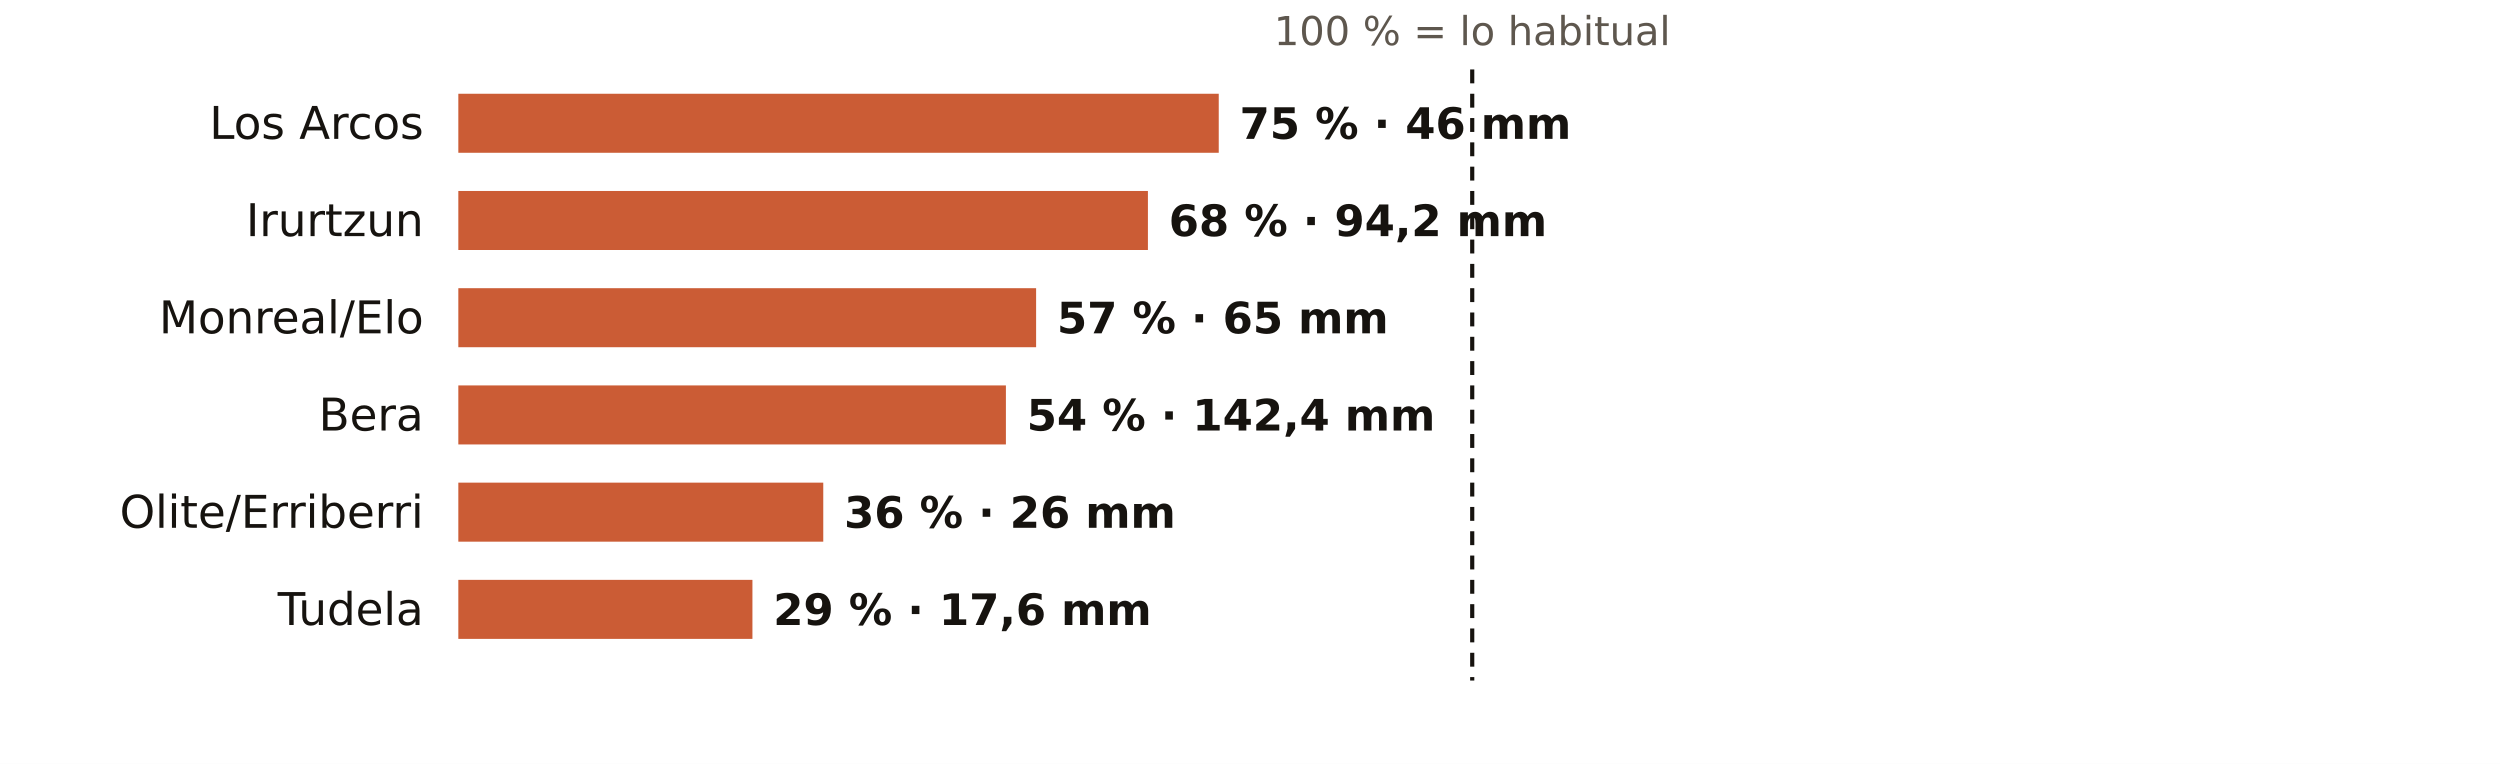
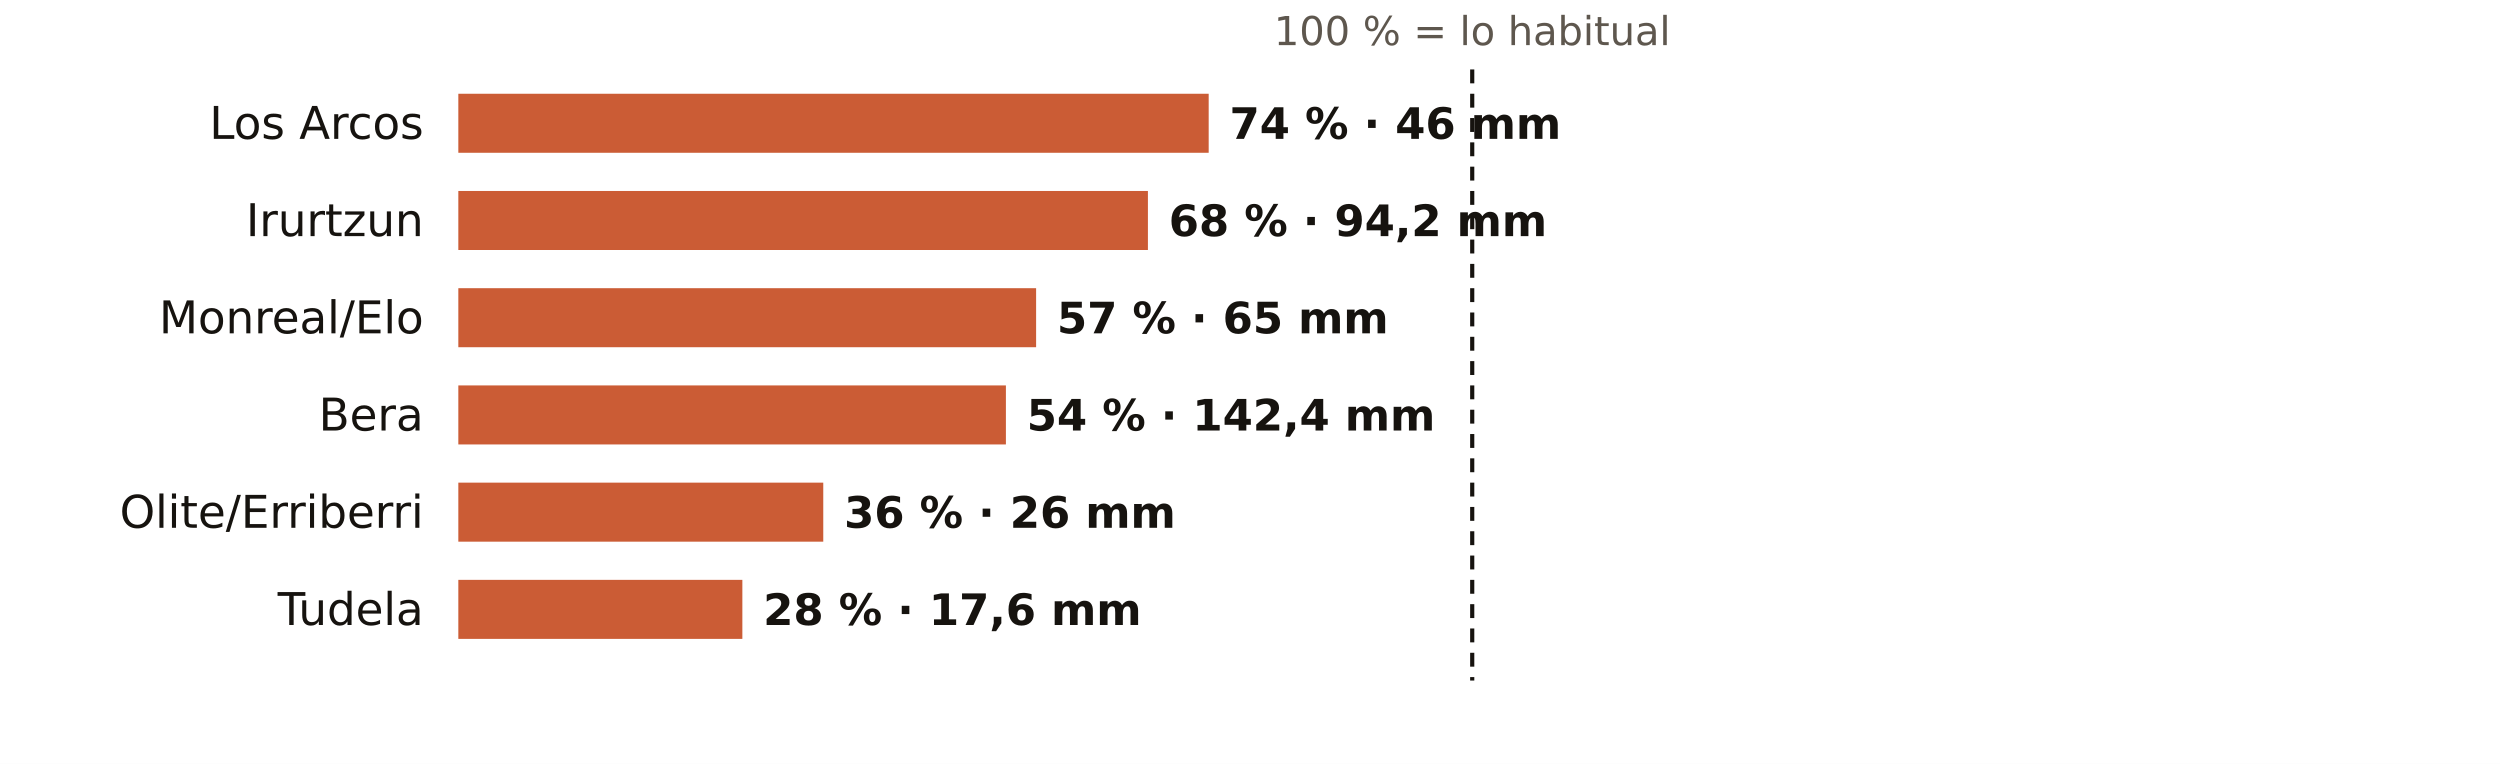
<svg xmlns="http://www.w3.org/2000/svg" viewBox="0 0 720 220" width="720" height="220" role="img" aria-label="El otoño en los pluviómetros de AEMET de Navarra: % de lo habitual">
  <rect width="720" height="220" fill="#FFFFFF" />
  <text x="424.0" y="13.0" font-size="11.5" fill="#5E574E" text-anchor="middle" font-weight="400" font-family="Public Sans, DejaVu Sans, Arial, sans-serif">100 % = lo habitual</text>
  <text x="122.0" y="40.0" font-size="13" fill="#16130F" text-anchor="end" font-weight="500" font-family="Public Sans, DejaVu Sans, Arial, sans-serif">Los Arcos</text>
-   <rect x="132" y="27" width="219.0" height="17" fill="#C4461A" opacity="0.88" />
-   <text x="357.0" y="40.0" font-size="12.5" fill="#16130F" text-anchor="start" font-weight="600" font-family="Public Sans, DejaVu Sans, Arial, sans-serif">75 % · 46 mm</text>
+   <rect x="132" y="27" width="216.1" height="17" fill="#C4461A" opacity="0.88" />
+   <text x="354.1" y="40.0" font-size="12.5" fill="#16130F" text-anchor="start" font-weight="600" font-family="Public Sans, DejaVu Sans, Arial, sans-serif">74 % · 46 mm</text>
  <text x="122.0" y="68.0" font-size="13" fill="#16130F" text-anchor="end" font-weight="500" font-family="Public Sans, DejaVu Sans, Arial, sans-serif">Irurtzun</text>
  <rect x="132" y="55" width="198.6" height="17" fill="#C4461A" opacity="0.88" />
  <text x="336.6" y="68.0" font-size="12.5" fill="#16130F" text-anchor="start" font-weight="600" font-family="Public Sans, DejaVu Sans, Arial, sans-serif">68 % · 94,2 mm</text>
  <text x="122.0" y="96.0" font-size="13" fill="#16130F" text-anchor="end" font-weight="500" font-family="Public Sans, DejaVu Sans, Arial, sans-serif">Monreal/Elo</text>
  <rect x="132" y="83" width="166.4" height="17" fill="#C4461A" opacity="0.88" />
  <text x="304.4" y="96.0" font-size="12.5" fill="#16130F" text-anchor="start" font-weight="600" font-family="Public Sans, DejaVu Sans, Arial, sans-serif">57 % · 65 mm</text>
  <text x="122.0" y="124.0" font-size="13" fill="#16130F" text-anchor="end" font-weight="500" font-family="Public Sans, DejaVu Sans, Arial, sans-serif">Bera</text>
  <rect x="132" y="111" width="157.7" height="17" fill="#C4461A" opacity="0.88" />
  <text x="295.7" y="124.0" font-size="12.5" fill="#16130F" text-anchor="start" font-weight="600" font-family="Public Sans, DejaVu Sans, Arial, sans-serif">54 % · 142,4 mm</text>
  <text x="122.0" y="152.0" font-size="13" fill="#16130F" text-anchor="end" font-weight="500" font-family="Public Sans, DejaVu Sans, Arial, sans-serif">Olite/Erriberri</text>
  <rect x="132" y="139" width="105.1" height="17" fill="#C4461A" opacity="0.88" />
  <text x="243.1" y="152.0" font-size="12.5" fill="#16130F" text-anchor="start" font-weight="600" font-family="Public Sans, DejaVu Sans, Arial, sans-serif">36 % · 26 mm</text>
  <text x="122.0" y="180.0" font-size="13" fill="#16130F" text-anchor="end" font-weight="500" font-family="Public Sans, DejaVu Sans, Arial, sans-serif">Tudela</text>
-   <rect x="132" y="167" width="84.7" height="17" fill="#C4461A" opacity="0.88" />
-   <text x="222.7" y="180.0" font-size="12.5" fill="#16130F" text-anchor="start" font-weight="600" font-family="Public Sans, DejaVu Sans, Arial, sans-serif">29 % · 17,6 mm</text>
+   <rect x="132" y="167" width="81.8" height="17" fill="#C4461A" opacity="0.88" />
+   <text x="219.8" y="180.0" font-size="12.5" fill="#16130F" text-anchor="start" font-weight="600" font-family="Public Sans, DejaVu Sans, Arial, sans-serif">28 % · 17,6 mm</text>
  <line x1="424.0" x2="424.0" y1="20" y2="196" stroke="#16130F" stroke-width="1.2" stroke-dasharray="4 3" />
</svg>
